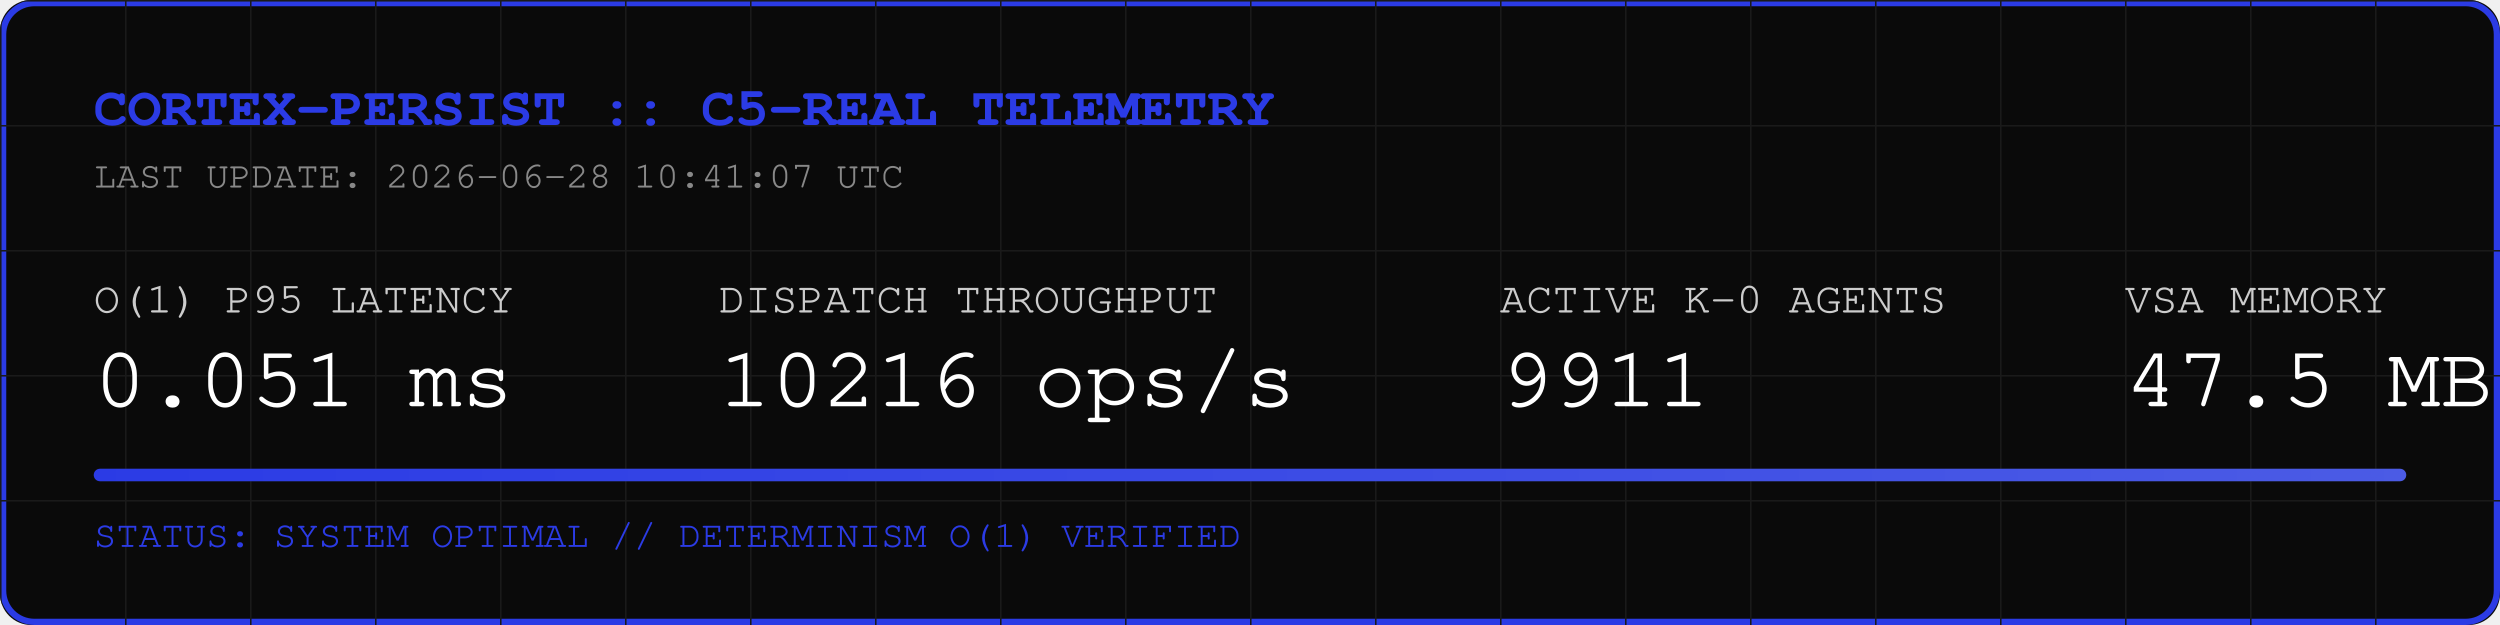
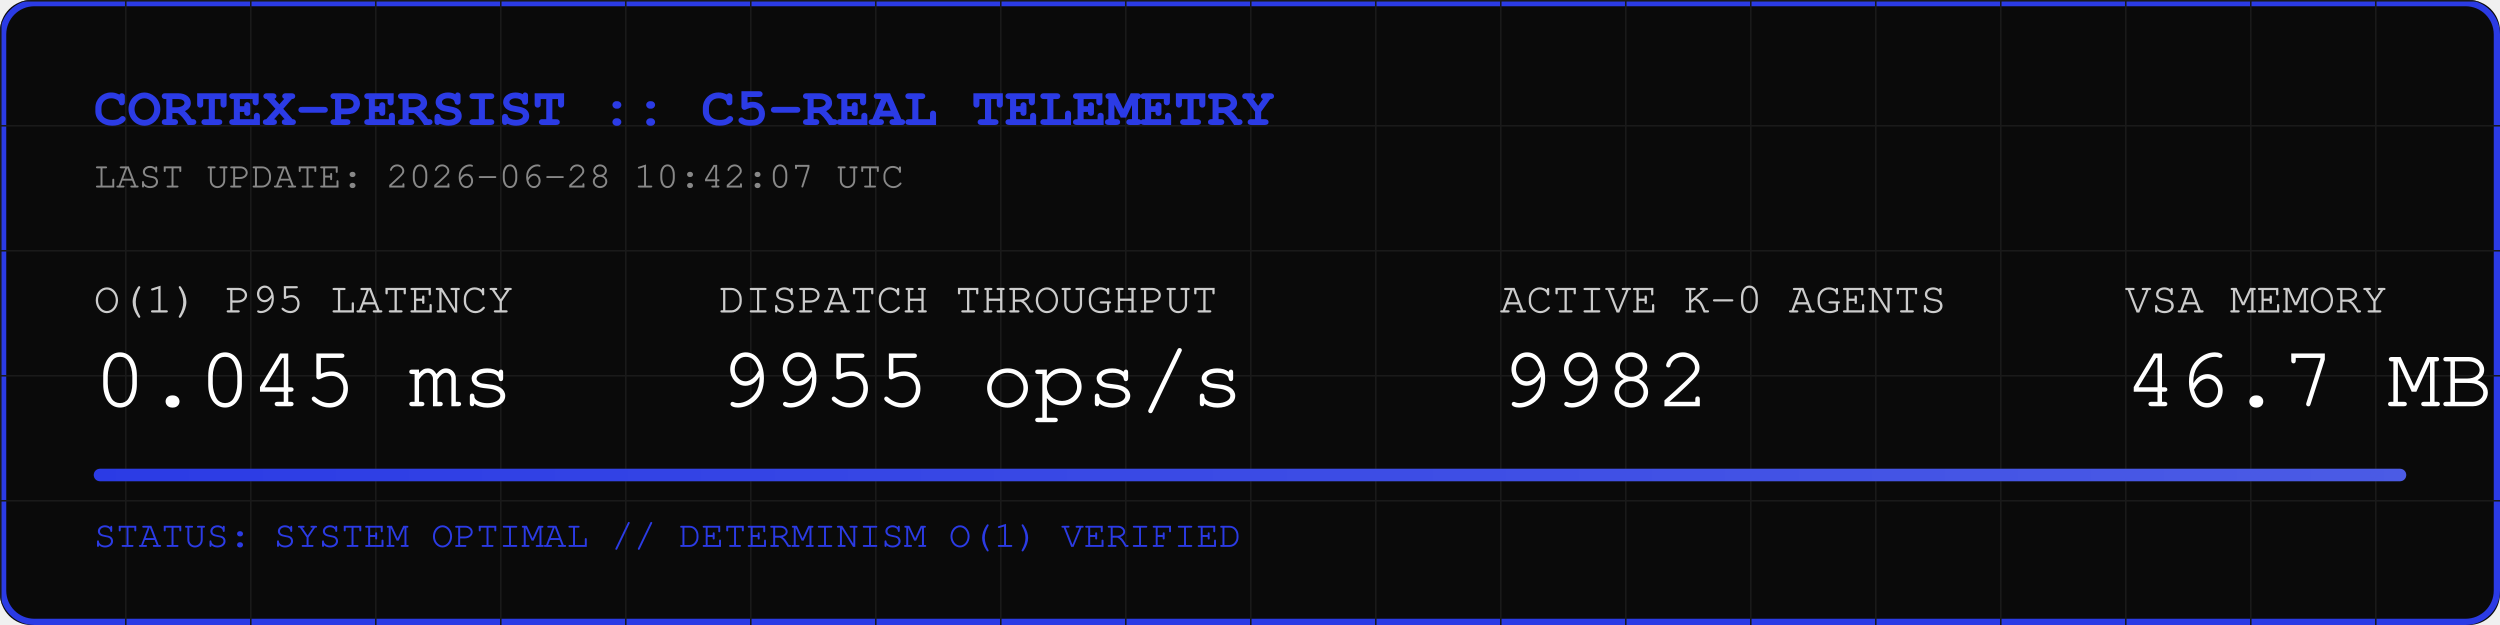
<svg xmlns="http://www.w3.org/2000/svg" width="800" height="200" viewBox="0 0 800 200">
  <rect width="800" height="200" fill="#0A0A0A" rx="10" />
  <rect width="798" height="198" x="1" y="1" fill="none" stroke="#2B3BE5" stroke-width="2" rx="10" />
  <defs>
    <pattern id="grid" width="40" height="40" patternUnits="userSpaceOnUse">
      <path d="M 40 0 L 0 0 0 40" fill="none" stroke="#1A1A1A" stroke-width="1" />
    </pattern>
    <linearGradient id="neon" x1="0%" y1="0%" x2="100%" y2="0%">
      <stop offset="0%" stop-color="#2B3BE5" />
      <stop offset="100%" stop-color="#4B5BE5" />
    </linearGradient>
  </defs>
  <rect width="800" height="200" fill="url(#grid)" rx="10" />
  <text x="30" y="40" font-family="Courier, monospace" font-size="18" fill="#2B3BE5" font-weight="bold">CORTEX-PERSIST :: C5-REAL TELEMETRY</text>
-   <text x="30" y="60" font-family="Courier, monospace" font-size="12" fill="#888888">LAST UPDATE: 2026-06-28 10:41:07 UTC</text>
+   <text x="30" y="60" font-family="Courier, monospace" font-size="12" fill="#888888">LAST UPDATE: 2026-06-28 10:42:07 UTC</text>
  <g transform="translate(30, 100)">
    <text x="0" y="0" font-family="Courier, monospace" font-size="14" fill="#CCCCCC">O(1) P95 LATENCY</text>
-     <text x="0" y="30" font-family="Courier, monospace" font-size="28" fill="#FFFFFF">0.051 ms</text>
+     <text x="0" y="30" font-family="Courier, monospace" font-size="28" fill="#FFFFFF">0.045 ms</text>
    <text x="200" y="0" font-family="Courier, monospace" font-size="14" fill="#CCCCCC">DISPATCH THROUGHPUT</text>
-     <text x="200" y="30" font-family="Courier, monospace" font-size="28" fill="#FFFFFF">10216 ops/s</text>
+     <text x="200" y="30" font-family="Courier, monospace" font-size="28" fill="#FFFFFF">9955 ops/s</text>
    <text x="450" y="0" font-family="Courier, monospace" font-size="14" fill="#CCCCCC">ACTIVE K-0 AGENTS</text>
-     <text x="450" y="30" font-family="Courier, monospace" font-size="28" fill="#FFFFFF">9911</text>
+     <text x="450" y="30" font-family="Courier, monospace" font-size="28" fill="#FFFFFF">9982</text>
    <text x="650" y="0" font-family="Courier, monospace" font-size="14" fill="#CCCCCC">VSA MEMORY</text>
-     <text x="650" y="30" font-family="Courier, monospace" font-size="28" fill="#FFFFFF">47.5 MB</text>
+     <text x="650" y="30" font-family="Courier, monospace" font-size="28" fill="#FFFFFF">46.7 MB</text>
  </g>
  <rect x="30" y="150" width="740" height="4" fill="#1A1A1A" rx="2" />
  <rect x="30" y="150" width="740" height="4" fill="url(#neon)" rx="2" />
  <text x="30" y="175" font-family="Courier, monospace" font-size="12" fill="#2B3BE5">STATUS: SYSTEM OPTIMAL // DETERMINISM O(1) VERIFIED</text>
</svg>
